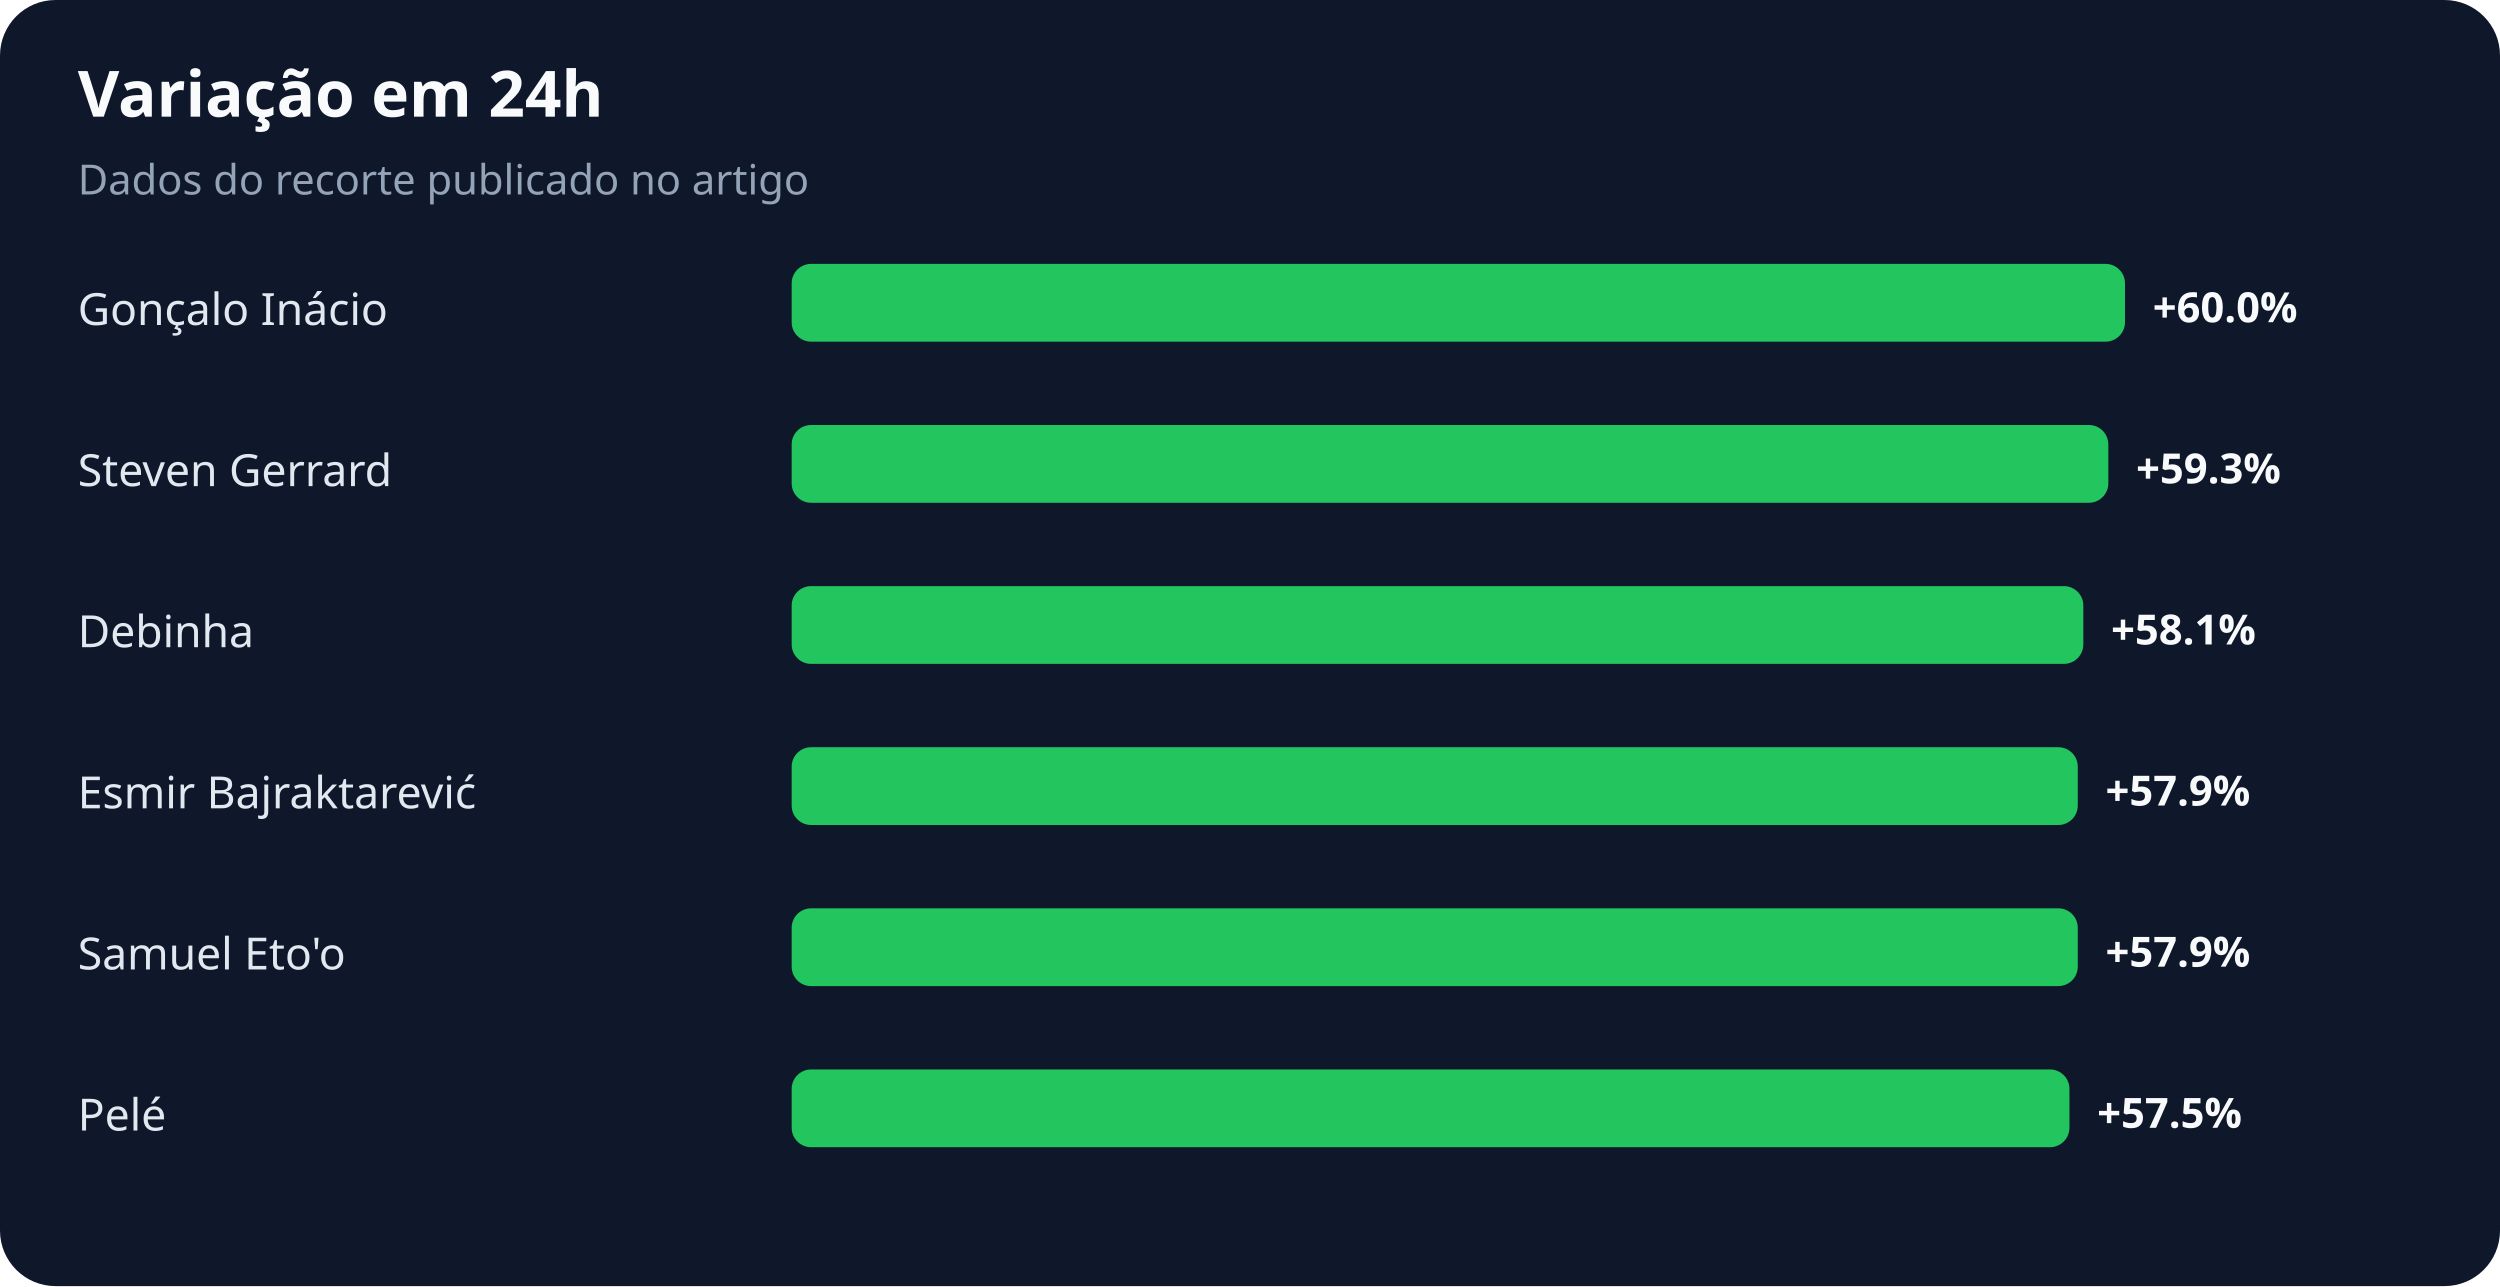
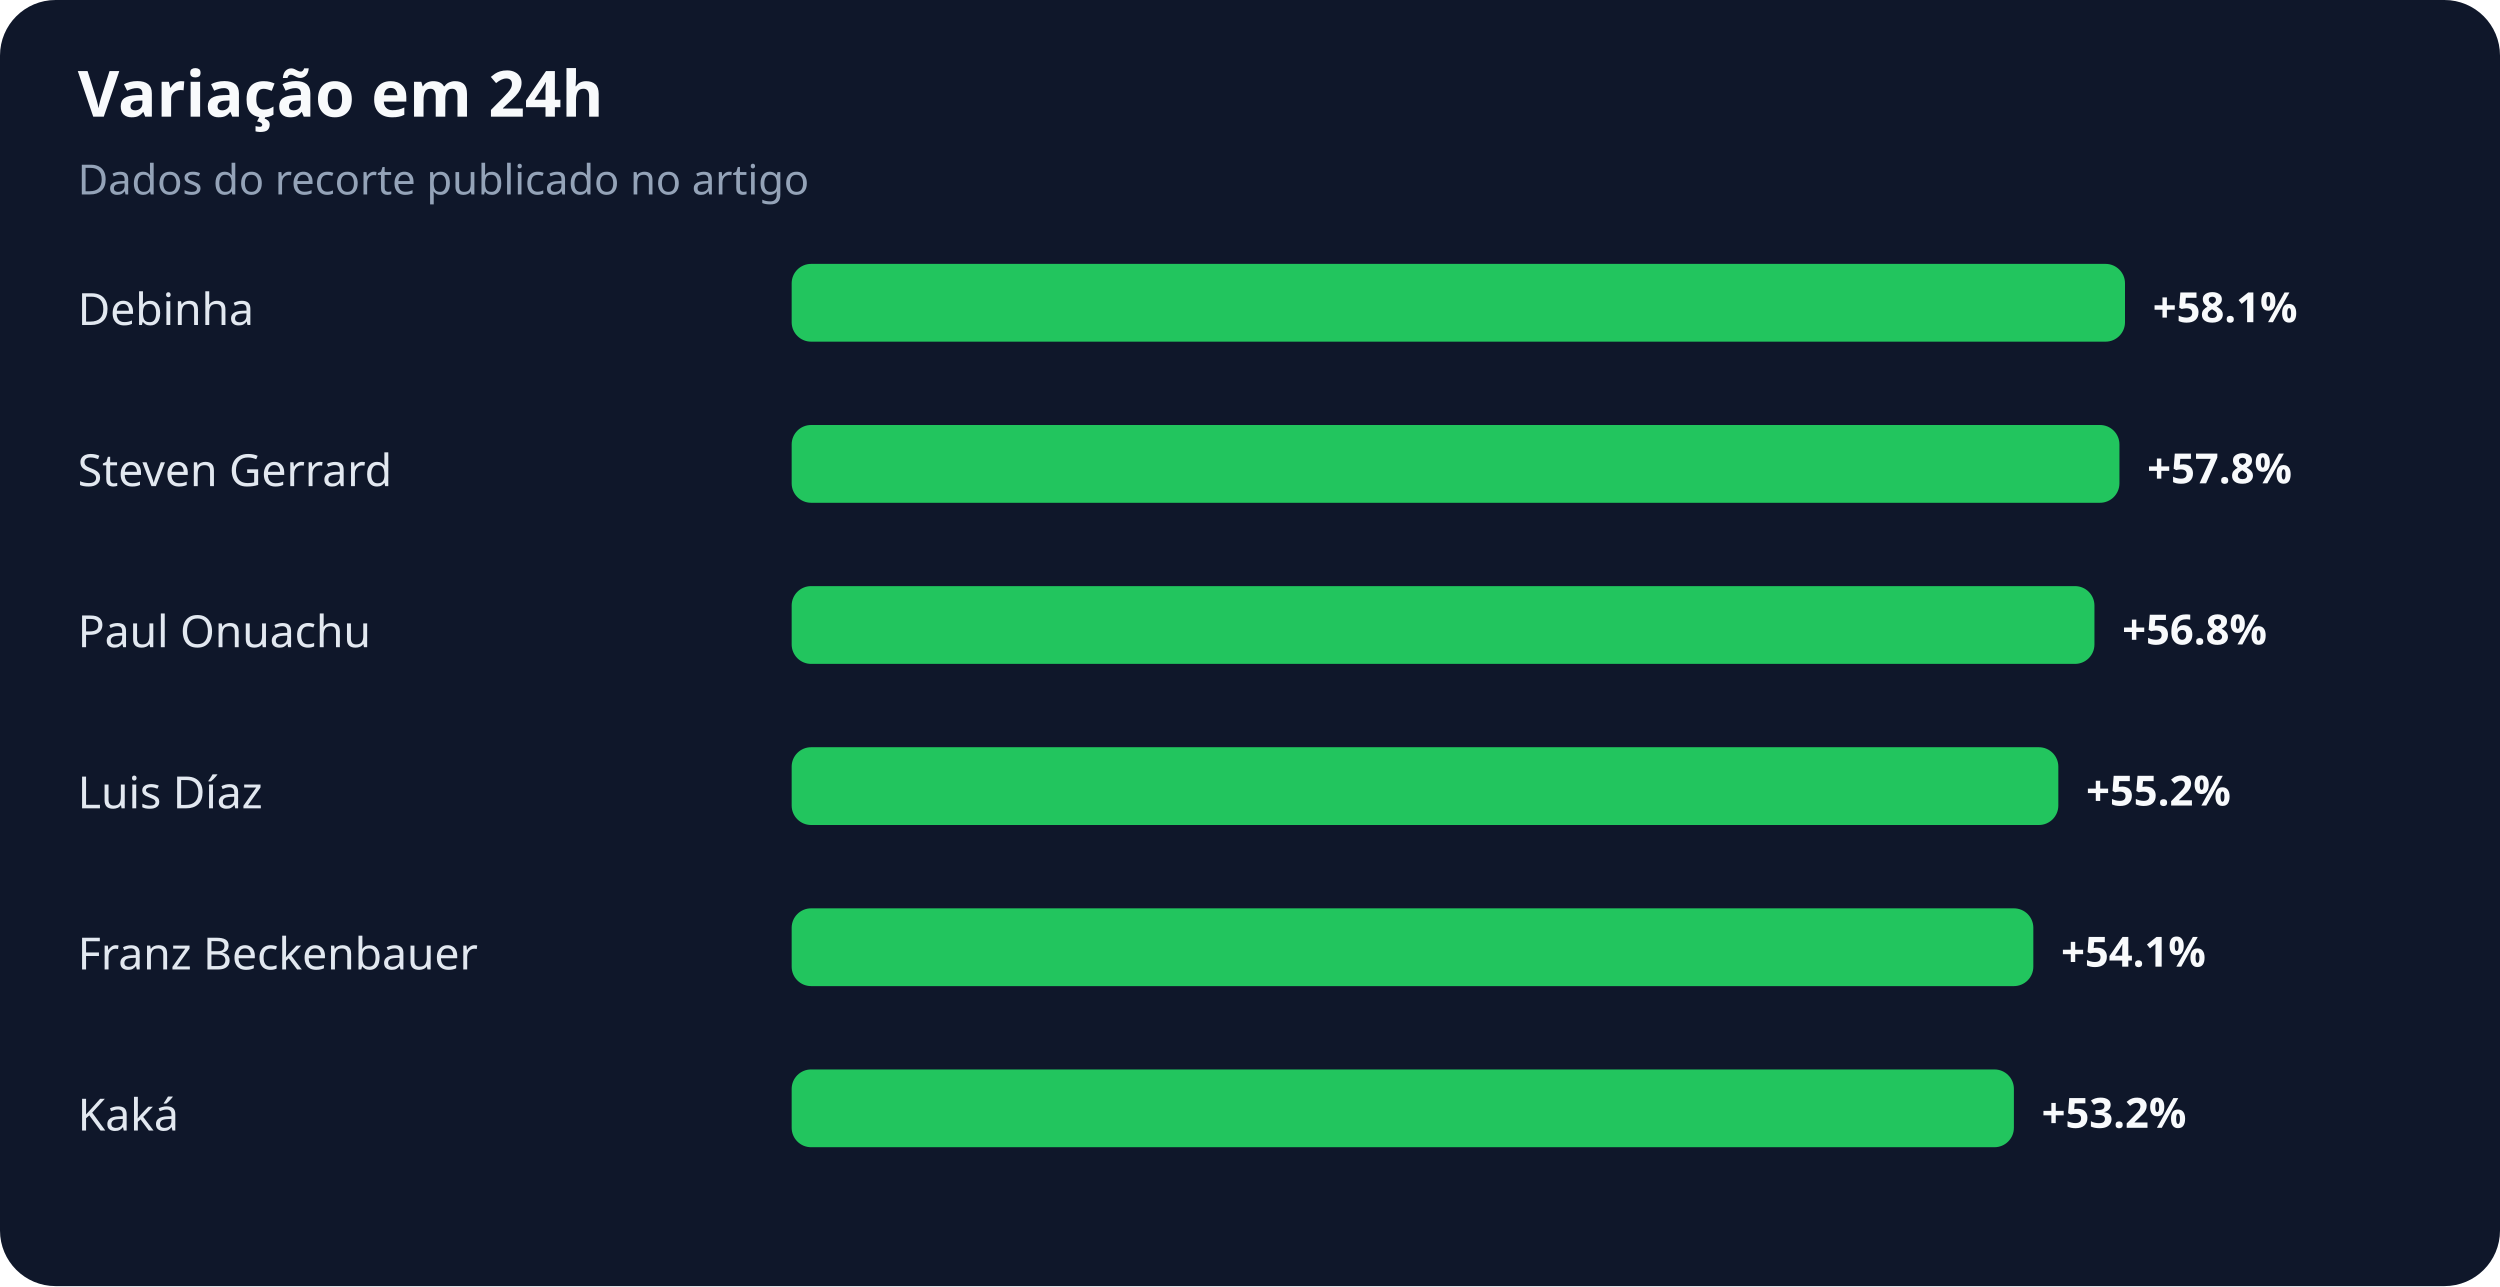
<svg xmlns="http://www.w3.org/2000/svg" width="900" height="463" viewBox="0 0 900 463" role="img" aria-labelledby="title desc">
  <rect width="100%" height="100%" rx="20" fill="#0f172a" />
  <text x="28" y="42" fill="#f8fafc" font-family="system-ui,sans-serif" font-size="23" font-weight="700">Variação em 24h</text>
  <text x="28" y="70" fill="#94a3b8" font-family="system-ui,sans-serif" font-size="15">Dados do recorte publicado no artigo</text>
-   <text x="28" y="117" fill="#e2e8f0" font-family="system-ui,sans-serif" font-size="16">Gonçalo Inácio</text>
+   <text x="28" y="117" fill="#e2e8f0" font-family="system-ui,sans-serif" font-size="16">Debinha</text>
  <rect x="285" y="95" width="480" height="28" rx="7" fill="#22c55e" />
-   <text x="775" y="116" fill="#f8fafc" font-family="system-ui,sans-serif" font-size="15" font-weight="700">+60.0%</text>
+   <text x="775" y="116" fill="#f8fafc" font-family="system-ui,sans-serif" font-size="15" font-weight="700">+58.1%</text>
  <text x="28" y="175" fill="#e2e8f0" font-family="system-ui,sans-serif" font-size="16">Steven Gerrard</text>
-   <rect x="285" y="153" width="474" height="28" rx="7" fill="#22c55e" />
-   <text x="769" y="174" fill="#f8fafc" font-family="system-ui,sans-serif" font-size="15" font-weight="700">+59.3%</text>
-   <text x="28" y="233" fill="#e2e8f0" font-family="system-ui,sans-serif" font-size="16">Debinha</text>
-   <rect x="285" y="211" width="465" height="28" rx="7" fill="#22c55e" />
-   <text x="760" y="232" fill="#f8fafc" font-family="system-ui,sans-serif" font-size="15" font-weight="700">+58.1%</text>
-   <text x="28" y="291" fill="#e2e8f0" font-family="system-ui,sans-serif" font-size="16">Esmir Bajraktarević</text>
-   <rect x="285" y="269" width="463" height="28" rx="7" fill="#22c55e" />
-   <text x="758" y="290" fill="#f8fafc" font-family="system-ui,sans-serif" font-size="15" font-weight="700">+57.9%</text>
-   <text x="28" y="349" fill="#e2e8f0" font-family="system-ui,sans-serif" font-size="16">Samuel Eto'o</text>
-   <rect x="285" y="327" width="463" height="28" rx="7" fill="#22c55e" />
-   <text x="758" y="348" fill="#f8fafc" font-family="system-ui,sans-serif" font-size="15" font-weight="700">+57.9%</text>
-   <text x="28" y="407" fill="#e2e8f0" font-family="system-ui,sans-serif" font-size="16">Pelé</text>
-   <rect x="285" y="385" width="460" height="28" rx="7" fill="#22c55e" />
-   <text x="755" y="406" fill="#f8fafc" font-family="system-ui,sans-serif" font-size="15" font-weight="700">+57.5%</text>
+   <rect x="285" y="153" width="478" height="28" rx="7" fill="#22c55e" />
+   <text x="773" y="174" fill="#f8fafc" font-family="system-ui,sans-serif" font-size="15" font-weight="700">+57.8%</text>
+   <text x="28" y="233" fill="#e2e8f0" font-family="system-ui,sans-serif" font-size="16">Paul Onuachu</text>
+   <rect x="285" y="211" width="469" height="28" rx="7" fill="#22c55e" />
+   <text x="764" y="232" fill="#f8fafc" font-family="system-ui,sans-serif" font-size="15" font-weight="700">+56.8%</text>
+   <text x="28" y="291" fill="#e2e8f0" font-family="system-ui,sans-serif" font-size="16">Luis Díaz</text>
+   <rect x="285" y="269" width="456" height="28" rx="7" fill="#22c55e" />
+   <text x="751" y="290" fill="#f8fafc" font-family="system-ui,sans-serif" font-size="15" font-weight="700">+55.2%</text>
+   <text x="28" y="349" fill="#e2e8f0" font-family="system-ui,sans-serif" font-size="16">Franz Beckenbauer</text>
+   <rect x="285" y="327" width="447" height="28" rx="7" fill="#22c55e" />
+   <text x="742" y="348" fill="#f8fafc" font-family="system-ui,sans-serif" font-size="15" font-weight="700">+54.1%</text>
+   <text x="28" y="407" fill="#e2e8f0" font-family="system-ui,sans-serif" font-size="16">Kaká</text>
+   <rect x="285" y="385" width="440" height="28" rx="7" fill="#22c55e" />
+   <text x="735" y="406" fill="#f8fafc" font-family="system-ui,sans-serif" font-size="15" font-weight="700">+53.2%</text>
</svg>
